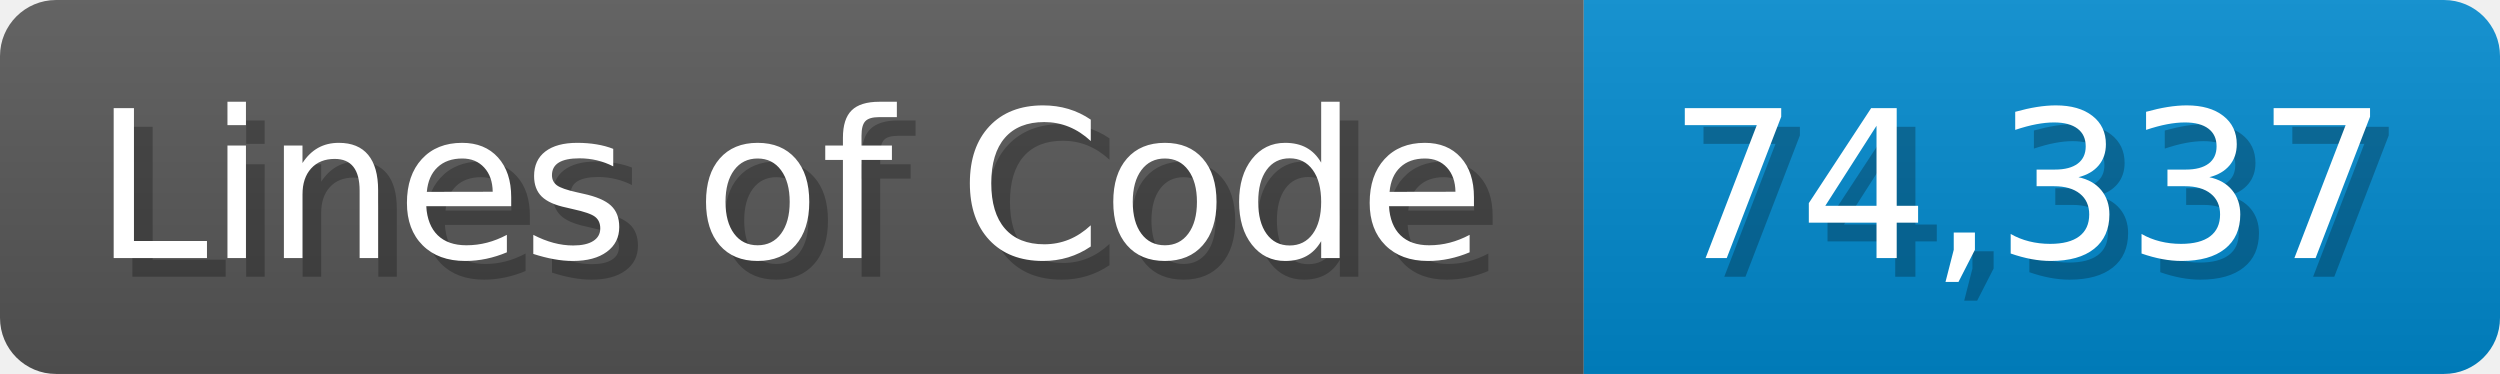
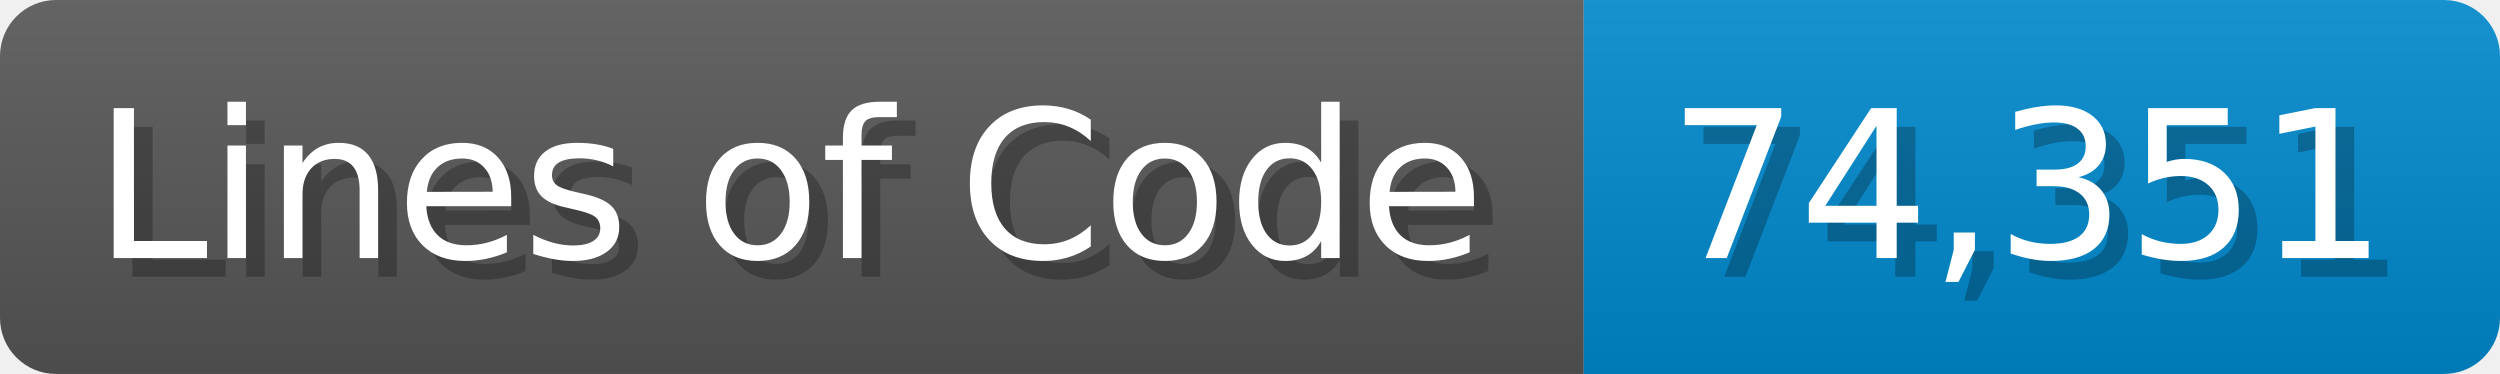
<svg xmlns="http://www.w3.org/2000/svg" width="133.7" height="20" viewBox="0 0 1337 200">
  <linearGradient id="a" x2="0" y2="100%">
    <stop offset="0" stop-opacity=".1" stop-color="#EEE" />
    <stop offset="1" stop-opacity=".1" />
  </linearGradient>
  <mask id="m">
    <rect width="1337" height="200" rx="30" fill="#FFF" />
  </mask>
  <g mask="url(#m)">
    <rect width="847" height="200" fill="#555" />
    <rect width="490" height="200" fill="#08C" x="847" />
    <rect width="1337" height="200" fill="url(#a)" />
  </g>
  <g fill="#fff" text-anchor="start" font-family="Verdana,DejaVu Sans,sans-serif" font-size="110">
    <text x="60" y="148" textLength="747" fill="#000" opacity="0.25">Lines of Code</text>
    <text x="50" y="138" textLength="747">Lines of Code</text>
-     <text x="902" y="148" textLength="390" fill="#000" opacity="0.25">74,337</text>
-     <text x="892" y="138" textLength="390">74,337</text>
+     <text x="902" y="148" textLength="390" fill="#000" opacity="0.25">74,351</text>
+     <text x="892" y="138" textLength="390">74,351</text>
  </g>
</svg>
